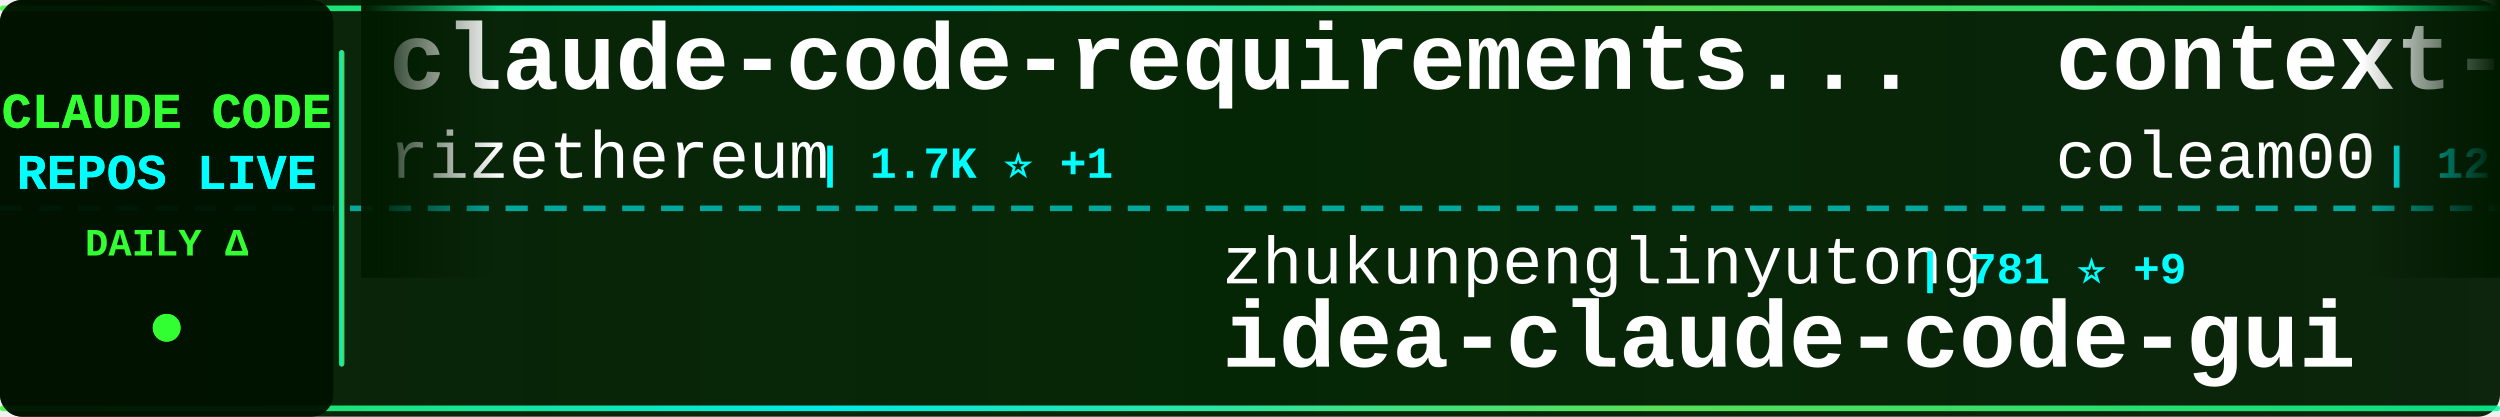
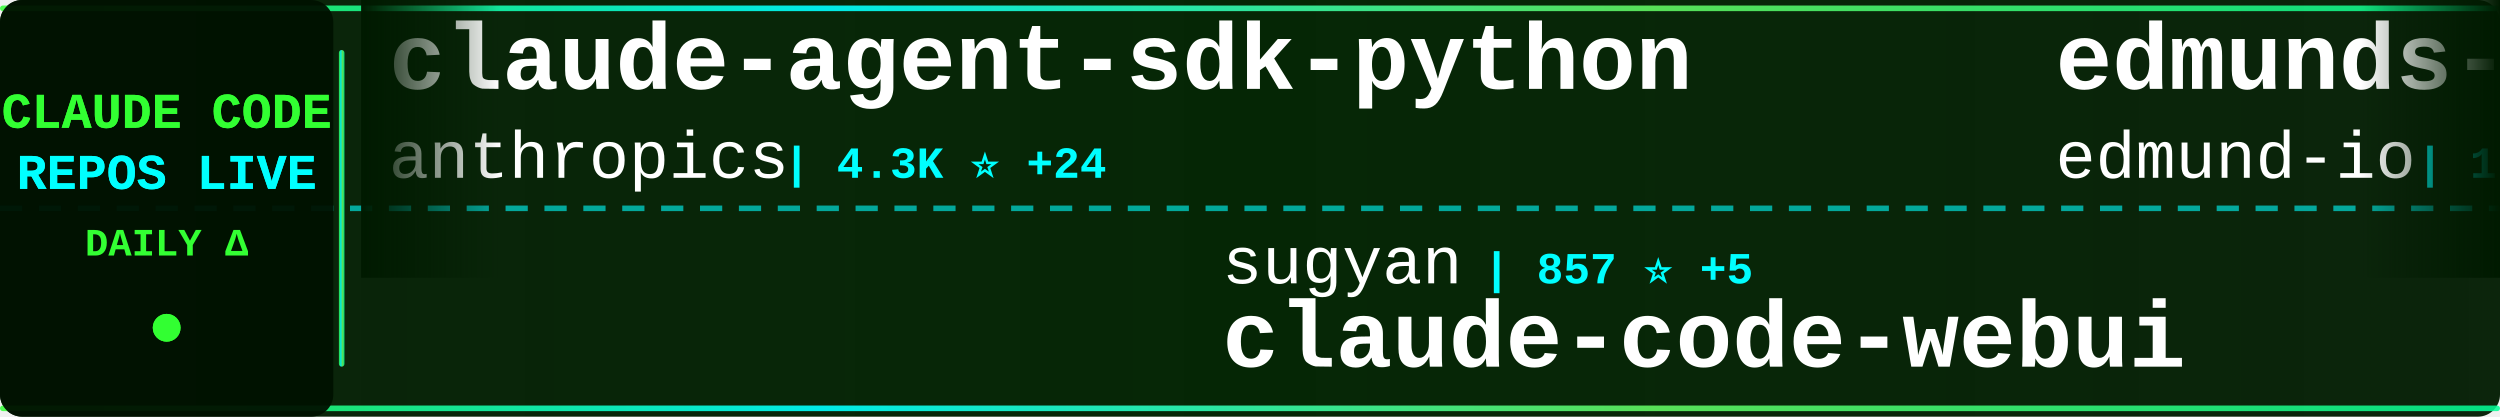
<svg xmlns="http://www.w3.org/2000/svg" width="900" height="150">
  <defs>
    <linearGradient id="tickerBg" x1="0%" y1="0%" x2="100%" y2="0%">
      <stop offset="0%" style="stop-color:#001a00;stop-opacity:0.95" />
      <stop offset="50%" style="stop-color:#002200;stop-opacity:0.98" />
      <stop offset="100%" style="stop-color:#001a00;stop-opacity:0.95" />
    </linearGradient>
    <linearGradient id="borderGrad" x1="0%" y1="0%" x2="100%" y2="0%">
      <stop offset="0%" style="stop-color:#33ff33;stop-opacity:0.85">
        <animate attributeName="stop-opacity" values="0.85;1;0.85" dur="2s" repeatCount="indefinite" />
      </stop>
      <stop offset="33%" style="stop-color:#00ffff;stop-opacity:0.9">
        <animate attributeName="stop-opacity" values="0.9;1;0.9" dur="2.2s" repeatCount="indefinite" />
      </stop>
      <stop offset="66%" style="stop-color:#66ff66;stop-opacity:0.85">
        <animate attributeName="stop-opacity" values="0.85;1;0.85" dur="1.8s" repeatCount="indefinite" />
      </stop>
      <stop offset="100%" style="stop-color:#00ff99;stop-opacity:0.85">
        <animate attributeName="stop-opacity" values="0.85;1;0.85" dur="2s" repeatCount="indefinite" />
      </stop>
    </linearGradient>
    <filter id="textGlow">
      <feGaussianBlur stdDeviation="0.1" result="coloredBlur" />
      <feMerge>
        <feMergeNode in="coloredBlur" />
        <feMergeNode in="SourceGraphic" />
      </feMerge>
    </filter>
    <filter id="metricGlow">
      <feGaussianBlur stdDeviation="0.2" result="coloredBlur" />
      <feMerge>
        <feMergeNode in="coloredBlur" />
        <feMergeNode in="SourceGraphic" />
      </feMerge>
    </filter>
    <linearGradient id="leftFade" x1="0%" y1="0%" x2="100%" y2="0%">
      <stop offset="0%" style="stop-color:#001a00;stop-opacity:1" />
      <stop offset="100%" style="stop-color:#001a00;stop-opacity:0" />
    </linearGradient>
    <linearGradient id="rightFade" x1="0%" y1="0%" x2="100%" y2="0%">
      <stop offset="0%" style="stop-color:#001a00;stop-opacity:0" />
      <stop offset="100%" style="stop-color:#001a00;stop-opacity:1" />
    </linearGradient>
  </defs>
  <rect width="900" height="150" fill="url(#tickerBg)" rx="8" />
  <rect x="0" y="2" width="900" height="2" fill="url(#borderGrad)" rx="1" />
  <rect x="0" y="146" width="900" height="2" fill="url(#borderGrad)" rx="1" />
  <line x1="0" y1="75" x2="900" y2="75" stroke="#00ffff" stroke-width="2" stroke-dasharray="8 6" opacity="0.6" />
  <rect x="0" y="0" width="120" height="150" fill="#001100" opacity="0.95" rx="8" />
  <text x="60" y="46" font-family="'Courier New', monospace" font-size="18" font-weight="bold" fill="#33ff33" text-anchor="middle" filter="url(#textGlow)">
    CLAUDE CODE
  </text>
  <text x="60" y="68" font-family="'Courier New', monospace" font-size="18" font-weight="bold" fill="#00ffff" text-anchor="middle" filter="url(#textGlow)">
    REPOS LIVE
  </text>
  <text x="60" y="92" font-family="'Courier New', monospace" font-size="14" font-weight="bold" fill="#33ff33" text-anchor="middle">
    DAILY Δ
  </text>
  <circle cx="60" cy="118" r="5" fill="#33ff33" filter="url(#metricGlow)">
    <animate attributeName="r" values="4;6;4" dur="1.5s" repeatCount="indefinite" />
    <animate attributeName="opacity" values="0.6;1;0.6" dur="1.5s" repeatCount="indefinite" />
  </circle>
  <rect x="122" y="18" width="2" height="114" fill="url(#borderGrad)" rx="1" />
  <clipPath id="tickerClip">
    <rect x="130" y="0" width="770" height="150" />
  </clipPath>
  <g clip-path="url(#tickerClip)">
    <g id="tickerItems">
      <animateTransform attributeName="transform" attributeType="XML" type="translate" from="0 0" to="-3000 0" dur="54s" repeatCount="indefinite" />
      <g transform="translate(0, 0)">
-         <text x="140" y="32" font-family="'Courier New', monospace" font-size="34" font-weight="bold" fill="#ffffff">claude-code-requirements...</text>
-         <text x="140" y="64" font-family="'Courier New', monospace" font-size="24" font-weight="normal" fill="#ffffff" opacity="1.0">rizethereum</text>
-         <text x="294" y="64" font-family="'Courier New', monospace" font-size="16" font-weight="bold" fill="#00ffff"> | 1.7K ⭐ +1</text>
+         <text x="140" y="32" font-family="'Courier New', monospace" font-size="34" font-weight="bold" fill="#ffffff">claude-agent-sdk-python</text>
+         <text x="140" y="64" font-family="'Courier New', monospace" font-size="24" font-weight="normal" fill="#ffffff" opacity="1.0">anthropics</text>
+         <text x="282" y="64" font-family="'Courier New', monospace" font-size="16" font-weight="bold" fill="#00ffff"> | 4.3K ⭐ +24</text>
      </g>
      <g transform="translate(300, 0)">
-         <text x="140" y="102" font-family="'Courier New', monospace" font-size="24" font-weight="normal" fill="#ffffff" opacity="1.0">zhukunpenglinyutong</text>
-         <text x="390" y="102" font-family="'Courier New', monospace" font-size="16" font-weight="bold" fill="#00ffff"> | 781 ⭐ +9</text>
-         <text x="140" y="132" font-family="'Courier New', monospace" font-size="34" font-weight="bold" fill="#ffffff">idea-claude-code-gui</text>
+         <text x="140" y="102" font-family="'Courier New', monospace" font-size="24" font-weight="normal" fill="#ffffff" opacity="1.0">sugyan</text>
+         <text x="234" y="102" font-family="'Courier New', monospace" font-size="16" font-weight="bold" fill="#00ffff"> | 857 ⭐ +5</text>
+         <text x="140" y="132" font-family="'Courier New', monospace" font-size="34" font-weight="bold" fill="#ffffff">claude-code-webui</text>
      </g>
      <g transform="translate(600, 0)">
-         <text x="140" y="32" font-family="'Courier New', monospace" font-size="34" font-weight="bold" fill="#ffffff">context-engineering-intr...</text>
-         <text x="140" y="64" font-family="'Courier New', monospace" font-size="24" font-weight="normal" fill="#ffffff" opacity="1.0">coleam00</text>
-         <text x="258" y="64" font-family="'Courier New', monospace" font-size="16" font-weight="bold" fill="#00ffff"> | 12.3K ⭐ +9</text>
+         <text x="140" y="32" font-family="'Courier New', monospace" font-size="34" font-weight="bold" fill="#ffffff">edmunds-claude-code</text>
+         <text x="140" y="64" font-family="'Courier New', monospace" font-size="24" font-weight="normal" fill="#ffffff" opacity="1.0">edmund-io</text>
+         <text x="270" y="64" font-family="'Courier New', monospace" font-size="16" font-weight="bold" fill="#00ffff"> | 1.0K ⭐ +10</text>
      </g>
      <g transform="translate(900, 0)">
-         <text x="140" y="102" font-family="'Courier New', monospace" font-size="24" font-weight="normal" fill="#ffffff" opacity="1.0">DmitrySolana</text>
-         <text x="306" y="102" font-family="'Courier New', monospace" font-size="16" font-weight="bold" fill="#00ffff"> | 1.1K ⭐ +6</text>
-         <text x="140" y="132" font-family="'Courier New', monospace" font-size="34" font-weight="bold" fill="#ffffff">ralph-claude-code</text>
+         <text x="140" y="102" font-family="'Courier New', monospace" font-size="24" font-weight="normal" fill="#ffffff" opacity="1.0">d-kimuson</text>
+         <text x="270" y="102" font-family="'Courier New', monospace" font-size="16" font-weight="bold" fill="#00ffff"> | 811 ⭐ +5</text>
+         <text x="140" y="132" font-family="'Courier New', monospace" font-size="34" font-weight="bold" fill="#ffffff">claude-code-viewer</text>
      </g>
      <g transform="translate(1200, 0)">
-         <text x="140" y="32" font-family="'Courier New', monospace" font-size="34" font-weight="bold" fill="#ffffff">claude-code-config</text>
-         <text x="140" y="64" font-family="'Courier New', monospace" font-size="24" font-weight="normal" fill="#ffffff" opacity="1.0">jarrodwatts</text>
-         <text x="294" y="64" font-family="'Courier New', monospace" font-size="16" font-weight="bold" fill="#00ffff"> | 869 ⭐ +5</text>
+         <text x="140" y="32" font-family="'Courier New', monospace" font-size="34" font-weight="bold" fill="#ffffff">happy</text>
+         <text x="140" y="64" font-family="'Courier New', monospace" font-size="24" font-weight="normal" fill="#ffffff" opacity="1.0">slopus</text>
+         <text x="234" y="64" font-family="'Courier New', monospace" font-size="16" font-weight="bold" fill="#00ffff"> | 8.5K ⭐ +219</text>
      </g>
      <g transform="translate(1500, 0)">
-         <text x="140" y="102" font-family="'Courier New', monospace" font-size="24" font-weight="normal" fill="#ffffff" opacity="1.0">disler</text>
-         <text x="234" y="102" font-family="'Courier New', monospace" font-size="16" font-weight="bold" fill="#00ffff"> | 2.1K ⭐ +5</text>
-         <text x="140" y="132" font-family="'Courier New', monospace" font-size="34" font-weight="bold" fill="#ffffff">claude-code-hooks-master...</text>
+         <text x="140" y="102" font-family="'Courier New', monospace" font-size="24" font-weight="normal" fill="#ffffff" opacity="1.0">MadAppGang</text>
+         <text x="282" y="102" font-family="'Courier New', monospace" font-size="16" font-weight="bold" fill="#00ffff"> | 215 ⭐ +1</text>
+         <text x="140" y="132" font-family="'Courier New', monospace" font-size="34" font-weight="bold" fill="#ffffff">claude-code</text>
      </g>
      <g transform="translate(1800, 0)">
-         <text x="140" y="32" font-family="'Courier New', monospace" font-size="34" font-weight="bold" fill="#ffffff">happy</text>
-         <text x="140" y="64" font-family="'Courier New', monospace" font-size="24" font-weight="normal" fill="#ffffff" opacity="1.0">slopus</text>
-         <text x="234" y="64" font-family="'Courier New', monospace" font-size="16" font-weight="bold" fill="#00ffff"> | 8.5K ⭐ +223</text>
+         <text x="140" y="32" font-family="'Courier New', monospace" font-size="34" font-weight="bold" fill="#ffffff">everything-claude-code</text>
+         <text x="140" y="64" font-family="'Courier New', monospace" font-size="24" font-weight="normal" fill="#ffffff" opacity="1.0">affaan-m</text>
+         <text x="258" y="64" font-family="'Courier New', monospace" font-size="16" font-weight="bold" fill="#00ffff"> | 18.6K ⭐ +5.5K</text>
      </g>
      <g transform="translate(2100, 0)">
-         <text x="140" y="102" font-family="'Courier New', monospace" font-size="24" font-weight="normal" fill="#ffffff" opacity="1.0">siteboon</text>
-         <text x="258" y="102" font-family="'Courier New', monospace" font-size="16" font-weight="bold" fill="#00ffff"> | 5.7K ⭐ +28</text>
-         <text x="140" y="132" font-family="'Courier New', monospace" font-size="34" font-weight="bold" fill="#ffffff">claudecodeui</text>
+         <text x="140" y="102" font-family="'Courier New', monospace" font-size="24" font-weight="normal" fill="#ffffff" opacity="1.0">router-for-me</text>
+         <text x="318" y="102" font-family="'Courier New', monospace" font-size="16" font-weight="bold" fill="#00ffff"> | 7.8K ⭐ +127</text>
+         <text x="140" y="132" font-family="'Courier New', monospace" font-size="34" font-weight="bold" fill="#ffffff">CLIProxyAPI</text>
      </g>
      <g transform="translate(2400, 0)">
-         <text x="140" y="32" font-family="'Courier New', monospace" font-size="34" font-weight="bold" fill="#ffffff">claude-code-workflows</text>
-         <text x="140" y="64" font-family="'Courier New', monospace" font-size="24" font-weight="normal" fill="#ffffff" opacity="1.0">OneRedOak</text>
-         <text x="270" y="64" font-family="'Courier New', monospace" font-size="16" font-weight="bold" fill="#00ffff"> | 3.5K ⭐ +6</text>
+         <text x="140" y="32" font-family="'Courier New', monospace" font-size="34" font-weight="bold" fill="#ffffff">skills</text>
+         <text x="140" y="64" font-family="'Courier New', monospace" font-size="24" font-weight="normal" fill="#ffffff" opacity="1.0">anthropics</text>
+         <text x="282" y="64" font-family="'Courier New', monospace" font-size="16" font-weight="bold" fill="#00ffff"> | 50.0K ⭐ +1.6K</text>
      </g>
      <g transform="translate(2700, 0)">
-         <text x="140" y="102" font-family="'Courier New', monospace" font-size="24" font-weight="normal" fill="#ffffff" opacity="1.0">1rgs</text>
-         <text x="210" y="102" font-family="'Courier New', monospace" font-size="16" font-weight="bold" fill="#00ffff"> | 2.9K ⭐ +15</text>
-         <text x="140" y="132" font-family="'Courier New', monospace" font-size="34" font-weight="bold" fill="#ffffff">claude-code-proxy</text>
+         <text x="140" y="102" font-family="'Courier New', monospace" font-size="24" font-weight="normal" fill="#ffffff" opacity="1.0">opactorai</text>
+         <text x="270" y="102" font-family="'Courier New', monospace" font-size="16" font-weight="bold" fill="#00ffff"> | 3.7K ⭐ +7</text>
+         <text x="140" y="132" font-family="'Courier New', monospace" font-size="34" font-weight="bold" fill="#ffffff">Claudable</text>
      </g>
      <g transform="translate(3000, 0)">
-         <text x="140" y="32" font-family="'Courier New', monospace" font-size="34" font-weight="bold" fill="#ffffff">claude-code-requirements...</text>
-         <text x="140" y="64" font-family="'Courier New', monospace" font-size="24" font-weight="normal" fill="#ffffff" opacity="1.0">rizethereum</text>
-         <text x="294" y="64" font-family="'Courier New', monospace" font-size="16" font-weight="bold" fill="#00ffff"> | 1.7K ⭐ +1</text>
+         <text x="140" y="32" font-family="'Courier New', monospace" font-size="34" font-weight="bold" fill="#ffffff">claude-agent-sdk-python</text>
+         <text x="140" y="64" font-family="'Courier New', monospace" font-size="24" font-weight="normal" fill="#ffffff" opacity="1.0">anthropics</text>
+         <text x="282" y="64" font-family="'Courier New', monospace" font-size="16" font-weight="bold" fill="#00ffff"> | 4.3K ⭐ +24</text>
      </g>
      <g transform="translate(3300, 0)">
-         <text x="140" y="102" font-family="'Courier New', monospace" font-size="24" font-weight="normal" fill="#ffffff" opacity="1.0">zhukunpenglinyutong</text>
-         <text x="390" y="102" font-family="'Courier New', monospace" font-size="16" font-weight="bold" fill="#00ffff"> | 781 ⭐ +9</text>
-         <text x="140" y="132" font-family="'Courier New', monospace" font-size="34" font-weight="bold" fill="#ffffff">idea-claude-code-gui</text>
+         <text x="140" y="102" font-family="'Courier New', monospace" font-size="24" font-weight="normal" fill="#ffffff" opacity="1.0">sugyan</text>
+         <text x="234" y="102" font-family="'Courier New', monospace" font-size="16" font-weight="bold" fill="#00ffff"> | 857 ⭐ +5</text>
+         <text x="140" y="132" font-family="'Courier New', monospace" font-size="34" font-weight="bold" fill="#ffffff">claude-code-webui</text>
      </g>
      <g transform="translate(3600, 0)">
-         <text x="140" y="32" font-family="'Courier New', monospace" font-size="34" font-weight="bold" fill="#ffffff">context-engineering-intr...</text>
-         <text x="140" y="64" font-family="'Courier New', monospace" font-size="24" font-weight="normal" fill="#ffffff" opacity="1.0">coleam00</text>
-         <text x="258" y="64" font-family="'Courier New', monospace" font-size="16" font-weight="bold" fill="#00ffff"> | 12.3K ⭐ +9</text>
+         <text x="140" y="32" font-family="'Courier New', monospace" font-size="34" font-weight="bold" fill="#ffffff">edmunds-claude-code</text>
+         <text x="140" y="64" font-family="'Courier New', monospace" font-size="24" font-weight="normal" fill="#ffffff" opacity="1.0">edmund-io</text>
+         <text x="270" y="64" font-family="'Courier New', monospace" font-size="16" font-weight="bold" fill="#00ffff"> | 1.0K ⭐ +10</text>
      </g>
      <g transform="translate(3900, 0)">
-         <text x="140" y="102" font-family="'Courier New', monospace" font-size="24" font-weight="normal" fill="#ffffff" opacity="1.0">DmitrySolana</text>
-         <text x="306" y="102" font-family="'Courier New', monospace" font-size="16" font-weight="bold" fill="#00ffff"> | 1.1K ⭐ +6</text>
-         <text x="140" y="132" font-family="'Courier New', monospace" font-size="34" font-weight="bold" fill="#ffffff">ralph-claude-code</text>
+         <text x="140" y="102" font-family="'Courier New', monospace" font-size="24" font-weight="normal" fill="#ffffff" opacity="1.0">d-kimuson</text>
+         <text x="270" y="102" font-family="'Courier New', monospace" font-size="16" font-weight="bold" fill="#00ffff"> | 811 ⭐ +5</text>
+         <text x="140" y="132" font-family="'Courier New', monospace" font-size="34" font-weight="bold" fill="#ffffff">claude-code-viewer</text>
      </g>
    </g>
  </g>
  <rect x="130" y="0" width="50" height="100" fill="url(#leftFade)" />
  <rect x="850" y="0" width="50" height="100" fill="url(#rightFade)" />
</svg>
